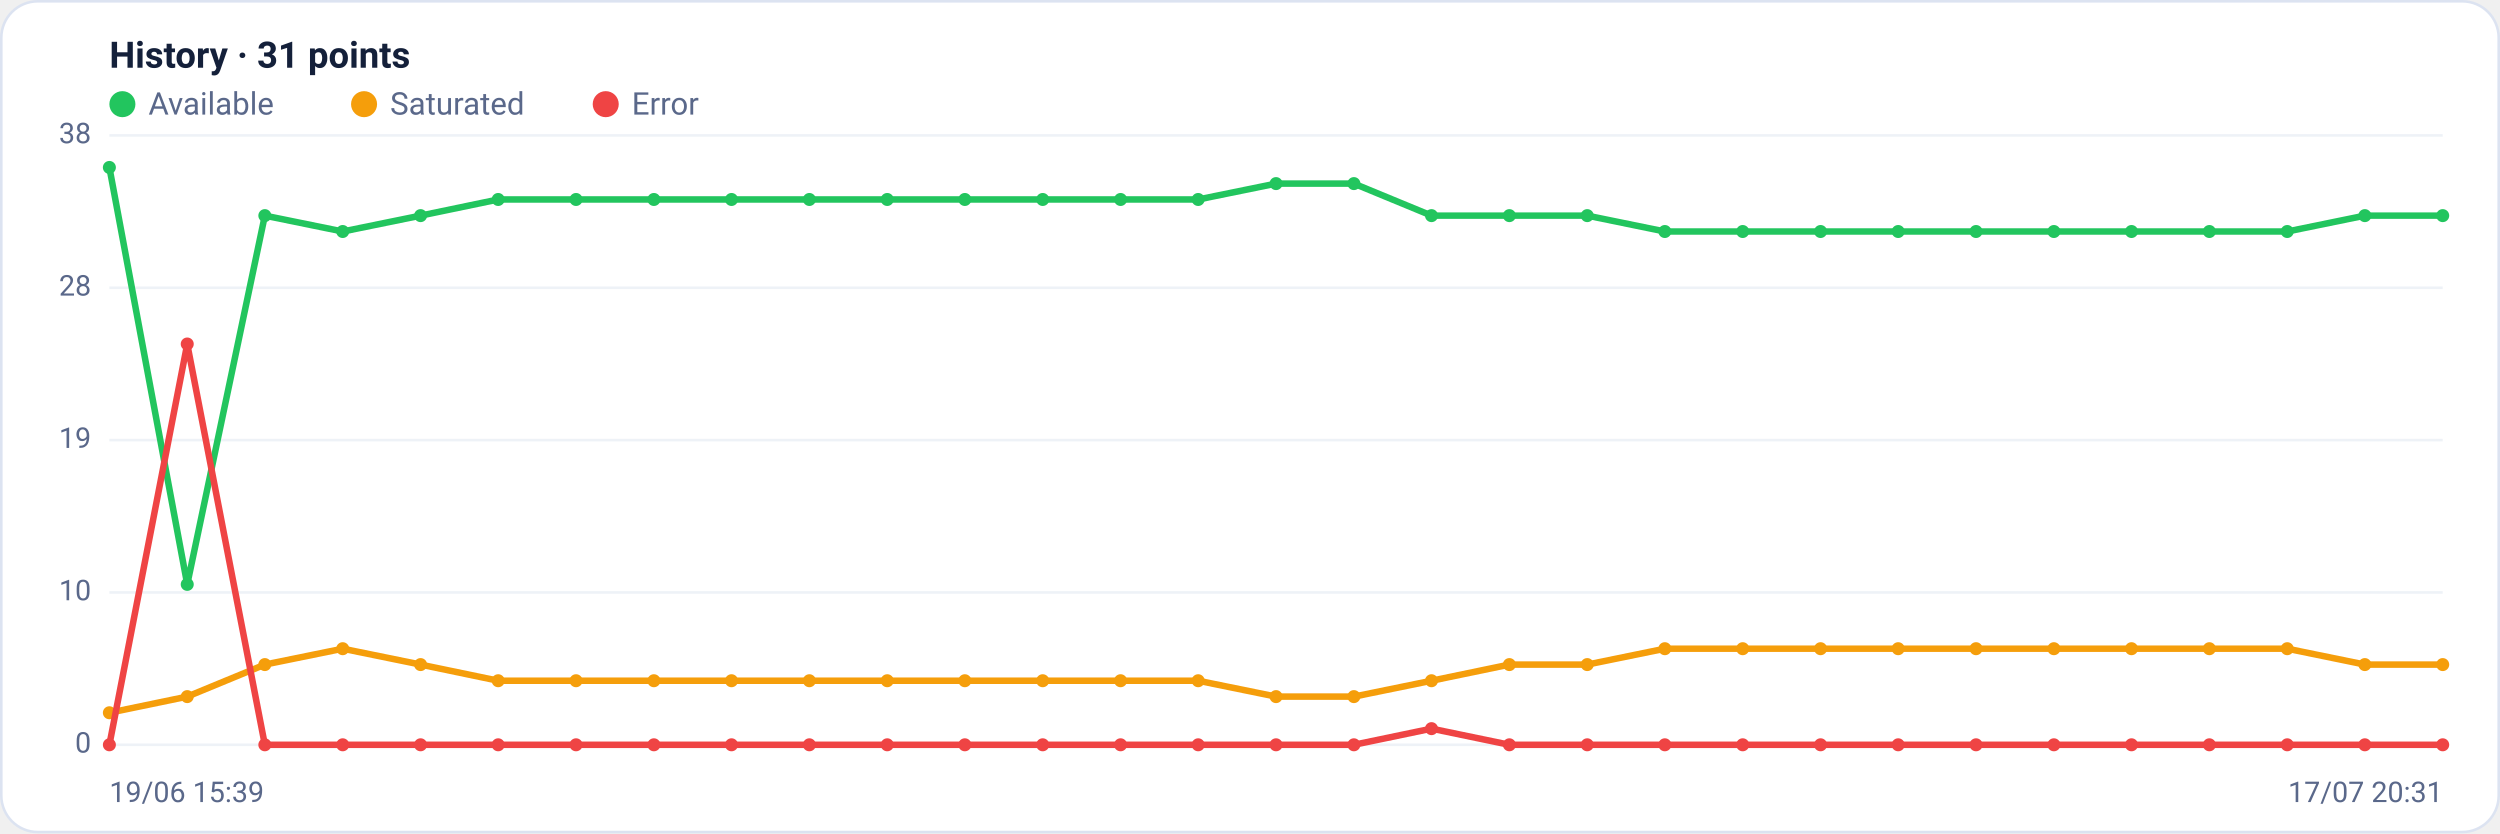
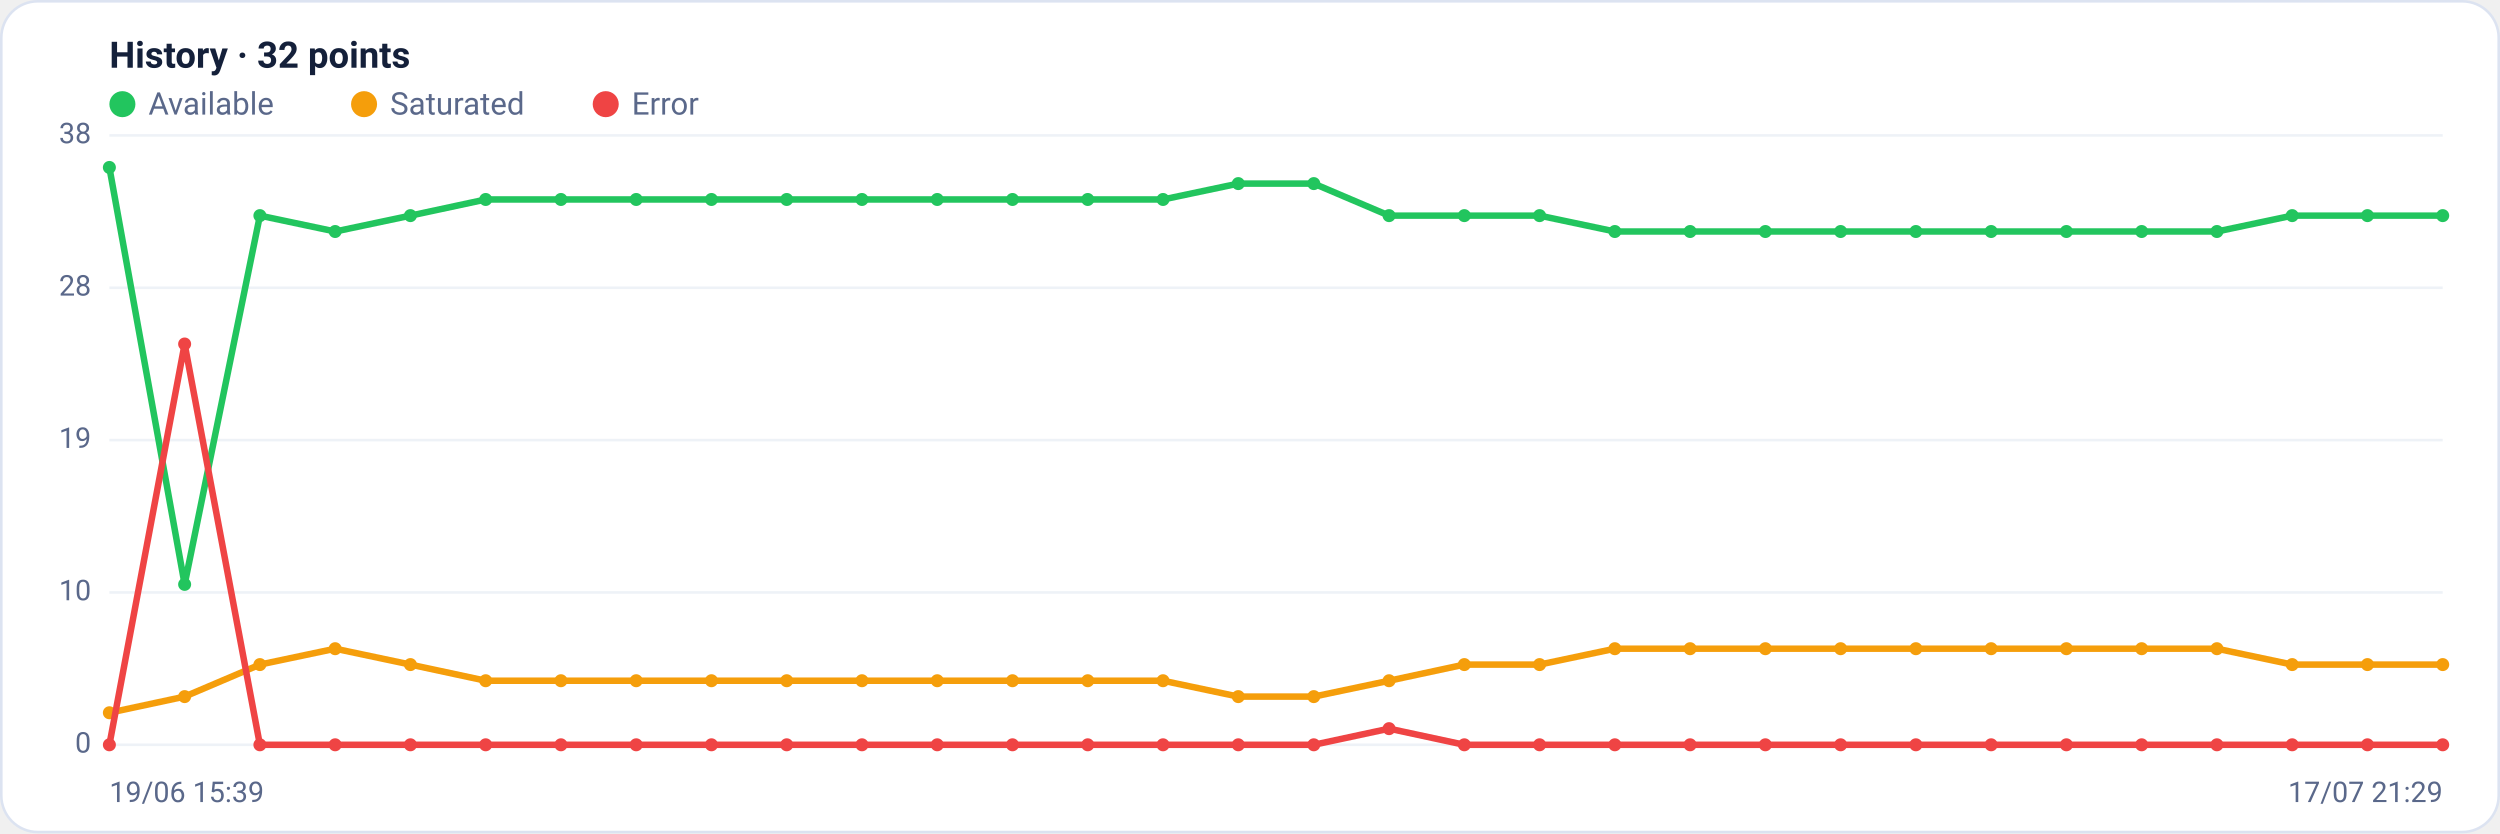
<svg xmlns="http://www.w3.org/2000/svg" viewBox="0 0 960 320" width="960" height="320" font-family="Segoe UI, system-ui, -apple-system, Roboto, Helvetica, Arial, sans-serif" role="img" aria-label="Availability history per region">
  <rect x="0.5" y="0.5" width="959" height="319" rx="14" fill="#ffffff" stroke="#dce3f1" />
-   <text x="42" y="26" font-size="14" font-weight="600" fill="#14203a">History · 31 points</text>
+   <text x="42" y="26" font-size="14" font-weight="600" fill="#14203a">History · 32 points</text>
  <circle cx="47" cy="40" r="5" fill="#22c55e" />
  <text x="57" y="44" font-size="12" fill="#5a688a">Available</text>
  <circle cx="139.8" cy="40" r="5" fill="#f59e0b" />
  <text x="149.8" y="44" font-size="12" fill="#5a688a">Saturated</text>
  <circle cx="232.6" cy="40" r="5" fill="#ef4444" />
  <text x="242.6" y="44" font-size="12" fill="#5a688a">Error</text>
  <line x1="42" y1="286.0" x2="938" y2="286.0" stroke="#eef2f7" stroke-width="1" />
  <text x="35" y="289.0" text-anchor="end" font-size="11" fill="#5a688a">0</text>
  <line x1="42" y1="227.5" x2="938" y2="227.5" stroke="#eef2f7" stroke-width="1" />
  <text x="35" y="230.5" text-anchor="end" font-size="11" fill="#5a688a">10</text>
  <line x1="42" y1="169.0" x2="938" y2="169.0" stroke="#eef2f7" stroke-width="1" />
  <text x="35" y="172.0" text-anchor="end" font-size="11" fill="#5a688a">19</text>
  <line x1="42" y1="110.5" x2="938" y2="110.5" stroke="#eef2f7" stroke-width="1" />
  <text x="35" y="113.5" text-anchor="end" font-size="11" fill="#5a688a">28</text>
  <line x1="42" y1="52.0" x2="938" y2="52.0" stroke="#eef2f7" stroke-width="1" />
  <text x="35" y="55.0" text-anchor="end" font-size="11" fill="#5a688a">38</text>
-   <polyline fill="none" stroke="#22c55e" stroke-width="2.5" stroke-linejoin="round" stroke-linecap="round" points="42.0,64.3 71.9,224.4 101.7,82.8 131.6,88.9 161.5,82.8 191.3,76.6 221.2,76.6 251.1,76.6 280.9,76.6 310.8,76.6 340.7,76.6 370.5,76.6 400.4,76.6 430.3,76.6 460.1,76.6 490.0,70.5 519.9,70.5 549.7,82.8 579.6,82.8 609.5,82.8 639.3,88.9 669.2,88.9 699.1,88.9 728.9,88.9 758.8,88.9 788.7,88.9 818.5,88.9 848.4,88.9 878.3,88.9 908.1,82.8 938.0,82.8" />
+   <polyline fill="none" stroke="#22c55e" stroke-width="2.5" stroke-linejoin="round" stroke-linecap="round" points="42.0,64.3 70.9,224.4 99.8,82.8 128.7,88.9 157.6,82.8 186.5,76.6 215.4,76.6 244.3,76.6 273.2,76.6 302.1,76.6 331.0,76.6 359.9,76.6 388.8,76.6 417.7,76.6 446.6,76.6 475.5,70.5 504.5,70.5 533.4,82.8 562.3,82.8 591.2,82.8 620.1,88.9 649.0,88.9 677.9,88.9 706.8,88.9 735.7,88.9 764.6,88.9 793.5,88.9 822.4,88.9 851.3,88.9 880.2,82.8 909.1,82.8 938.0,82.8" />
  <circle cx="42.0" cy="64.3" r="2.5" fill="#22c55e" />
-   <circle cx="71.9" cy="224.4" r="2.5" fill="#22c55e" />
-   <circle cx="101.7" cy="82.8" r="2.5" fill="#22c55e" />
-   <circle cx="131.6" cy="88.9" r="2.5" fill="#22c55e" />
-   <circle cx="161.5" cy="82.8" r="2.5" fill="#22c55e" />
-   <circle cx="191.3" cy="76.6" r="2.5" fill="#22c55e" />
-   <circle cx="221.2" cy="76.6" r="2.5" fill="#22c55e" />
-   <circle cx="251.1" cy="76.6" r="2.5" fill="#22c55e" />
-   <circle cx="280.9" cy="76.6" r="2.5" fill="#22c55e" />
-   <circle cx="310.8" cy="76.6" r="2.5" fill="#22c55e" />
-   <circle cx="340.7" cy="76.6" r="2.5" fill="#22c55e" />
-   <circle cx="370.5" cy="76.6" r="2.5" fill="#22c55e" />
-   <circle cx="400.4" cy="76.6" r="2.5" fill="#22c55e" />
-   <circle cx="430.3" cy="76.6" r="2.5" fill="#22c55e" />
-   <circle cx="460.1" cy="76.6" r="2.5" fill="#22c55e" />
-   <circle cx="490.0" cy="70.5" r="2.5" fill="#22c55e" />
-   <circle cx="519.9" cy="70.5" r="2.5" fill="#22c55e" />
-   <circle cx="549.7" cy="82.8" r="2.5" fill="#22c55e" />
-   <circle cx="579.6" cy="82.8" r="2.5" fill="#22c55e" />
-   <circle cx="609.5" cy="82.8" r="2.5" fill="#22c55e" />
-   <circle cx="639.3" cy="88.9" r="2.5" fill="#22c55e" />
-   <circle cx="669.2" cy="88.9" r="2.5" fill="#22c55e" />
-   <circle cx="699.1" cy="88.9" r="2.5" fill="#22c55e" />
-   <circle cx="728.9" cy="88.9" r="2.5" fill="#22c55e" />
-   <circle cx="758.8" cy="88.9" r="2.5" fill="#22c55e" />
-   <circle cx="788.7" cy="88.9" r="2.5" fill="#22c55e" />
-   <circle cx="818.5" cy="88.9" r="2.5" fill="#22c55e" />
-   <circle cx="848.4" cy="88.9" r="2.5" fill="#22c55e" />
-   <circle cx="878.3" cy="88.9" r="2.5" fill="#22c55e" />
-   <circle cx="908.1" cy="82.8" r="2.5" fill="#22c55e" />
+   <circle cx="70.9" cy="224.4" r="2.5" fill="#22c55e" />
+   <circle cx="99.8" cy="82.8" r="2.5" fill="#22c55e" />
+   <circle cx="128.7" cy="88.9" r="2.5" fill="#22c55e" />
+   <circle cx="157.6" cy="82.8" r="2.5" fill="#22c55e" />
+   <circle cx="186.5" cy="76.6" r="2.5" fill="#22c55e" />
+   <circle cx="215.4" cy="76.6" r="2.5" fill="#22c55e" />
+   <circle cx="244.3" cy="76.6" r="2.5" fill="#22c55e" />
+   <circle cx="273.2" cy="76.6" r="2.5" fill="#22c55e" />
+   <circle cx="302.1" cy="76.6" r="2.5" fill="#22c55e" />
+   <circle cx="331.0" cy="76.6" r="2.5" fill="#22c55e" />
+   <circle cx="359.9" cy="76.6" r="2.5" fill="#22c55e" />
+   <circle cx="388.8" cy="76.6" r="2.5" fill="#22c55e" />
+   <circle cx="417.7" cy="76.6" r="2.5" fill="#22c55e" />
+   <circle cx="446.6" cy="76.6" r="2.5" fill="#22c55e" />
+   <circle cx="475.5" cy="70.5" r="2.5" fill="#22c55e" />
+   <circle cx="504.5" cy="70.5" r="2.5" fill="#22c55e" />
+   <circle cx="533.4" cy="82.8" r="2.5" fill="#22c55e" />
+   <circle cx="562.3" cy="82.8" r="2.5" fill="#22c55e" />
+   <circle cx="591.2" cy="82.8" r="2.5" fill="#22c55e" />
+   <circle cx="620.1" cy="88.9" r="2.5" fill="#22c55e" />
+   <circle cx="649.0" cy="88.9" r="2.5" fill="#22c55e" />
+   <circle cx="677.9" cy="88.9" r="2.5" fill="#22c55e" />
+   <circle cx="706.8" cy="88.9" r="2.5" fill="#22c55e" />
+   <circle cx="735.7" cy="88.9" r="2.5" fill="#22c55e" />
+   <circle cx="764.6" cy="88.9" r="2.5" fill="#22c55e" />
+   <circle cx="793.5" cy="88.9" r="2.5" fill="#22c55e" />
+   <circle cx="822.4" cy="88.9" r="2.5" fill="#22c55e" />
+   <circle cx="851.3" cy="88.9" r="2.5" fill="#22c55e" />
+   <circle cx="880.2" cy="82.8" r="2.5" fill="#22c55e" />
+   <circle cx="909.1" cy="82.8" r="2.5" fill="#22c55e" />
  <circle cx="938.0" cy="82.8" r="2.5" fill="#22c55e" />
-   <polyline fill="none" stroke="#f59e0b" stroke-width="2.5" stroke-linejoin="round" stroke-linecap="round" points="42.0,273.7 71.9,267.5 101.7,255.2 131.6,249.1 161.5,255.2 191.3,261.4 221.2,261.4 251.1,261.4 280.9,261.4 310.8,261.4 340.7,261.4 370.5,261.4 400.4,261.4 430.3,261.4 460.1,261.4 490.0,267.5 519.9,267.5 549.7,261.4 579.6,255.2 609.5,255.2 639.3,249.1 669.2,249.1 699.1,249.1 728.9,249.1 758.8,249.1 788.7,249.1 818.5,249.1 848.4,249.1 878.3,249.1 908.1,255.2 938.0,255.2" />
+   <polyline fill="none" stroke="#f59e0b" stroke-width="2.5" stroke-linejoin="round" stroke-linecap="round" points="42.0,273.7 70.9,267.5 99.8,255.2 128.7,249.1 157.6,255.2 186.5,261.4 215.4,261.4 244.3,261.4 273.2,261.4 302.1,261.4 331.0,261.4 359.9,261.4 388.8,261.4 417.7,261.4 446.6,261.4 475.5,267.5 504.5,267.5 533.4,261.4 562.3,255.2 591.2,255.2 620.1,249.1 649.0,249.1 677.9,249.1 706.8,249.1 735.7,249.1 764.6,249.1 793.5,249.1 822.4,249.1 851.3,249.1 880.2,255.2 909.1,255.2 938.0,255.2" />
  <circle cx="42.0" cy="273.7" r="2.5" fill="#f59e0b" />
-   <circle cx="71.9" cy="267.5" r="2.5" fill="#f59e0b" />
-   <circle cx="101.7" cy="255.2" r="2.5" fill="#f59e0b" />
-   <circle cx="131.6" cy="249.1" r="2.5" fill="#f59e0b" />
-   <circle cx="161.5" cy="255.2" r="2.5" fill="#f59e0b" />
-   <circle cx="191.3" cy="261.4" r="2.5" fill="#f59e0b" />
-   <circle cx="221.2" cy="261.4" r="2.5" fill="#f59e0b" />
-   <circle cx="251.1" cy="261.4" r="2.5" fill="#f59e0b" />
-   <circle cx="280.9" cy="261.4" r="2.5" fill="#f59e0b" />
-   <circle cx="310.8" cy="261.4" r="2.5" fill="#f59e0b" />
-   <circle cx="340.7" cy="261.4" r="2.5" fill="#f59e0b" />
-   <circle cx="370.5" cy="261.4" r="2.5" fill="#f59e0b" />
-   <circle cx="400.4" cy="261.4" r="2.5" fill="#f59e0b" />
-   <circle cx="430.3" cy="261.4" r="2.5" fill="#f59e0b" />
-   <circle cx="460.1" cy="261.4" r="2.5" fill="#f59e0b" />
-   <circle cx="490.0" cy="267.5" r="2.5" fill="#f59e0b" />
-   <circle cx="519.9" cy="267.5" r="2.5" fill="#f59e0b" />
-   <circle cx="549.7" cy="261.4" r="2.5" fill="#f59e0b" />
-   <circle cx="579.6" cy="255.2" r="2.5" fill="#f59e0b" />
-   <circle cx="609.5" cy="255.2" r="2.5" fill="#f59e0b" />
-   <circle cx="639.3" cy="249.1" r="2.5" fill="#f59e0b" />
-   <circle cx="669.2" cy="249.1" r="2.5" fill="#f59e0b" />
-   <circle cx="699.1" cy="249.1" r="2.5" fill="#f59e0b" />
-   <circle cx="728.9" cy="249.1" r="2.5" fill="#f59e0b" />
-   <circle cx="758.8" cy="249.1" r="2.5" fill="#f59e0b" />
-   <circle cx="788.7" cy="249.1" r="2.5" fill="#f59e0b" />
-   <circle cx="818.5" cy="249.1" r="2.5" fill="#f59e0b" />
-   <circle cx="848.4" cy="249.1" r="2.5" fill="#f59e0b" />
-   <circle cx="878.3" cy="249.1" r="2.5" fill="#f59e0b" />
-   <circle cx="908.1" cy="255.2" r="2.5" fill="#f59e0b" />
+   <circle cx="70.9" cy="267.5" r="2.5" fill="#f59e0b" />
+   <circle cx="99.8" cy="255.2" r="2.5" fill="#f59e0b" />
+   <circle cx="128.7" cy="249.1" r="2.5" fill="#f59e0b" />
+   <circle cx="157.6" cy="255.2" r="2.5" fill="#f59e0b" />
+   <circle cx="186.5" cy="261.4" r="2.5" fill="#f59e0b" />
+   <circle cx="215.4" cy="261.4" r="2.5" fill="#f59e0b" />
+   <circle cx="244.3" cy="261.4" r="2.5" fill="#f59e0b" />
+   <circle cx="273.2" cy="261.4" r="2.5" fill="#f59e0b" />
+   <circle cx="302.1" cy="261.4" r="2.5" fill="#f59e0b" />
+   <circle cx="331.0" cy="261.4" r="2.5" fill="#f59e0b" />
+   <circle cx="359.9" cy="261.4" r="2.5" fill="#f59e0b" />
+   <circle cx="388.8" cy="261.4" r="2.5" fill="#f59e0b" />
+   <circle cx="417.7" cy="261.4" r="2.5" fill="#f59e0b" />
+   <circle cx="446.6" cy="261.4" r="2.5" fill="#f59e0b" />
+   <circle cx="475.5" cy="267.5" r="2.5" fill="#f59e0b" />
+   <circle cx="504.5" cy="267.5" r="2.5" fill="#f59e0b" />
+   <circle cx="533.4" cy="261.4" r="2.5" fill="#f59e0b" />
+   <circle cx="562.3" cy="255.2" r="2.5" fill="#f59e0b" />
+   <circle cx="591.2" cy="255.2" r="2.5" fill="#f59e0b" />
+   <circle cx="620.1" cy="249.1" r="2.5" fill="#f59e0b" />
+   <circle cx="649.0" cy="249.1" r="2.5" fill="#f59e0b" />
+   <circle cx="677.9" cy="249.1" r="2.5" fill="#f59e0b" />
+   <circle cx="706.8" cy="249.1" r="2.5" fill="#f59e0b" />
+   <circle cx="735.7" cy="249.1" r="2.5" fill="#f59e0b" />
+   <circle cx="764.6" cy="249.1" r="2.5" fill="#f59e0b" />
+   <circle cx="793.5" cy="249.1" r="2.5" fill="#f59e0b" />
+   <circle cx="822.4" cy="249.1" r="2.5" fill="#f59e0b" />
+   <circle cx="851.3" cy="249.1" r="2.5" fill="#f59e0b" />
+   <circle cx="880.2" cy="255.2" r="2.5" fill="#f59e0b" />
+   <circle cx="909.1" cy="255.2" r="2.5" fill="#f59e0b" />
  <circle cx="938.0" cy="255.2" r="2.5" fill="#f59e0b" />
-   <polyline fill="none" stroke="#ef4444" stroke-width="2.5" stroke-linejoin="round" stroke-linecap="round" points="42.0,286.0 71.9,132.1 101.7,286.0 131.6,286.0 161.5,286.0 191.3,286.0 221.2,286.0 251.1,286.0 280.9,286.0 310.8,286.0 340.7,286.0 370.5,286.0 400.4,286.0 430.3,286.0 460.1,286.0 490.0,286.0 519.9,286.0 549.7,279.8 579.6,286.0 609.5,286.0 639.3,286.0 669.2,286.0 699.1,286.0 728.9,286.0 758.8,286.0 788.7,286.0 818.5,286.0 848.4,286.0 878.3,286.0 908.1,286.0 938.0,286.0" />
+   <polyline fill="none" stroke="#ef4444" stroke-width="2.5" stroke-linejoin="round" stroke-linecap="round" points="42.0,286.0 70.9,132.1 99.8,286.0 128.7,286.0 157.6,286.0 186.5,286.0 215.4,286.0 244.3,286.0 273.2,286.0 302.1,286.0 331.0,286.0 359.9,286.0 388.8,286.0 417.7,286.0 446.6,286.0 475.5,286.0 504.5,286.0 533.4,279.8 562.3,286.0 591.2,286.0 620.1,286.0 649.0,286.0 677.9,286.0 706.8,286.0 735.7,286.0 764.6,286.0 793.5,286.0 822.4,286.0 851.3,286.0 880.2,286.0 909.1,286.0 938.0,286.0" />
  <circle cx="42.0" cy="286.0" r="2.5" fill="#ef4444" />
-   <circle cx="71.9" cy="132.1" r="2.5" fill="#ef4444" />
-   <circle cx="101.7" cy="286.0" r="2.5" fill="#ef4444" />
-   <circle cx="131.6" cy="286.0" r="2.5" fill="#ef4444" />
-   <circle cx="161.5" cy="286.0" r="2.5" fill="#ef4444" />
-   <circle cx="191.3" cy="286.0" r="2.5" fill="#ef4444" />
-   <circle cx="221.2" cy="286.0" r="2.5" fill="#ef4444" />
-   <circle cx="251.1" cy="286.0" r="2.5" fill="#ef4444" />
-   <circle cx="280.9" cy="286.0" r="2.5" fill="#ef4444" />
-   <circle cx="310.8" cy="286.0" r="2.5" fill="#ef4444" />
-   <circle cx="340.7" cy="286.0" r="2.5" fill="#ef4444" />
-   <circle cx="370.5" cy="286.0" r="2.5" fill="#ef4444" />
-   <circle cx="400.4" cy="286.0" r="2.5" fill="#ef4444" />
-   <circle cx="430.3" cy="286.0" r="2.5" fill="#ef4444" />
-   <circle cx="460.1" cy="286.0" r="2.5" fill="#ef4444" />
-   <circle cx="490.0" cy="286.0" r="2.5" fill="#ef4444" />
-   <circle cx="519.9" cy="286.0" r="2.5" fill="#ef4444" />
-   <circle cx="549.7" cy="279.8" r="2.5" fill="#ef4444" />
-   <circle cx="579.6" cy="286.0" r="2.5" fill="#ef4444" />
-   <circle cx="609.5" cy="286.0" r="2.5" fill="#ef4444" />
-   <circle cx="639.3" cy="286.0" r="2.5" fill="#ef4444" />
-   <circle cx="669.2" cy="286.0" r="2.5" fill="#ef4444" />
-   <circle cx="699.1" cy="286.0" r="2.5" fill="#ef4444" />
-   <circle cx="728.9" cy="286.0" r="2.5" fill="#ef4444" />
-   <circle cx="758.8" cy="286.0" r="2.5" fill="#ef4444" />
-   <circle cx="788.7" cy="286.0" r="2.5" fill="#ef4444" />
-   <circle cx="818.5" cy="286.0" r="2.5" fill="#ef4444" />
-   <circle cx="848.4" cy="286.0" r="2.5" fill="#ef4444" />
-   <circle cx="878.3" cy="286.0" r="2.5" fill="#ef4444" />
-   <circle cx="908.1" cy="286.0" r="2.5" fill="#ef4444" />
+   <circle cx="70.9" cy="132.1" r="2.5" fill="#ef4444" />
+   <circle cx="99.8" cy="286.0" r="2.5" fill="#ef4444" />
+   <circle cx="128.7" cy="286.0" r="2.5" fill="#ef4444" />
+   <circle cx="157.6" cy="286.0" r="2.5" fill="#ef4444" />
+   <circle cx="186.5" cy="286.0" r="2.5" fill="#ef4444" />
+   <circle cx="215.4" cy="286.0" r="2.5" fill="#ef4444" />
+   <circle cx="244.3" cy="286.0" r="2.5" fill="#ef4444" />
+   <circle cx="273.2" cy="286.0" r="2.5" fill="#ef4444" />
+   <circle cx="302.1" cy="286.0" r="2.5" fill="#ef4444" />
+   <circle cx="331.0" cy="286.0" r="2.5" fill="#ef4444" />
+   <circle cx="359.9" cy="286.0" r="2.5" fill="#ef4444" />
+   <circle cx="388.8" cy="286.0" r="2.5" fill="#ef4444" />
+   <circle cx="417.7" cy="286.0" r="2.5" fill="#ef4444" />
+   <circle cx="446.6" cy="286.0" r="2.5" fill="#ef4444" />
+   <circle cx="475.5" cy="286.0" r="2.5" fill="#ef4444" />
+   <circle cx="504.5" cy="286.0" r="2.5" fill="#ef4444" />
+   <circle cx="533.4" cy="279.8" r="2.5" fill="#ef4444" />
+   <circle cx="562.3" cy="286.0" r="2.5" fill="#ef4444" />
+   <circle cx="591.2" cy="286.0" r="2.5" fill="#ef4444" />
+   <circle cx="620.1" cy="286.0" r="2.5" fill="#ef4444" />
+   <circle cx="649.0" cy="286.0" r="2.5" fill="#ef4444" />
+   <circle cx="677.9" cy="286.0" r="2.5" fill="#ef4444" />
+   <circle cx="706.8" cy="286.0" r="2.5" fill="#ef4444" />
+   <circle cx="735.7" cy="286.0" r="2.5" fill="#ef4444" />
+   <circle cx="764.6" cy="286.0" r="2.5" fill="#ef4444" />
+   <circle cx="793.5" cy="286.0" r="2.5" fill="#ef4444" />
+   <circle cx="822.4" cy="286.0" r="2.5" fill="#ef4444" />
+   <circle cx="851.3" cy="286.0" r="2.5" fill="#ef4444" />
+   <circle cx="880.2" cy="286.0" r="2.5" fill="#ef4444" />
+   <circle cx="909.1" cy="286.0" r="2.5" fill="#ef4444" />
  <circle cx="938.0" cy="286.0" r="2.5" fill="#ef4444" />
  <text x="42" y="308" font-size="11" fill="#5a688a">19/06 15:39</text>
-   <text x="938" y="308" text-anchor="end" font-size="11" fill="#5a688a">17/07 20:31</text>
+   <text x="938" y="308" text-anchor="end" font-size="11" fill="#5a688a">17/07 21:29</text>
</svg>
